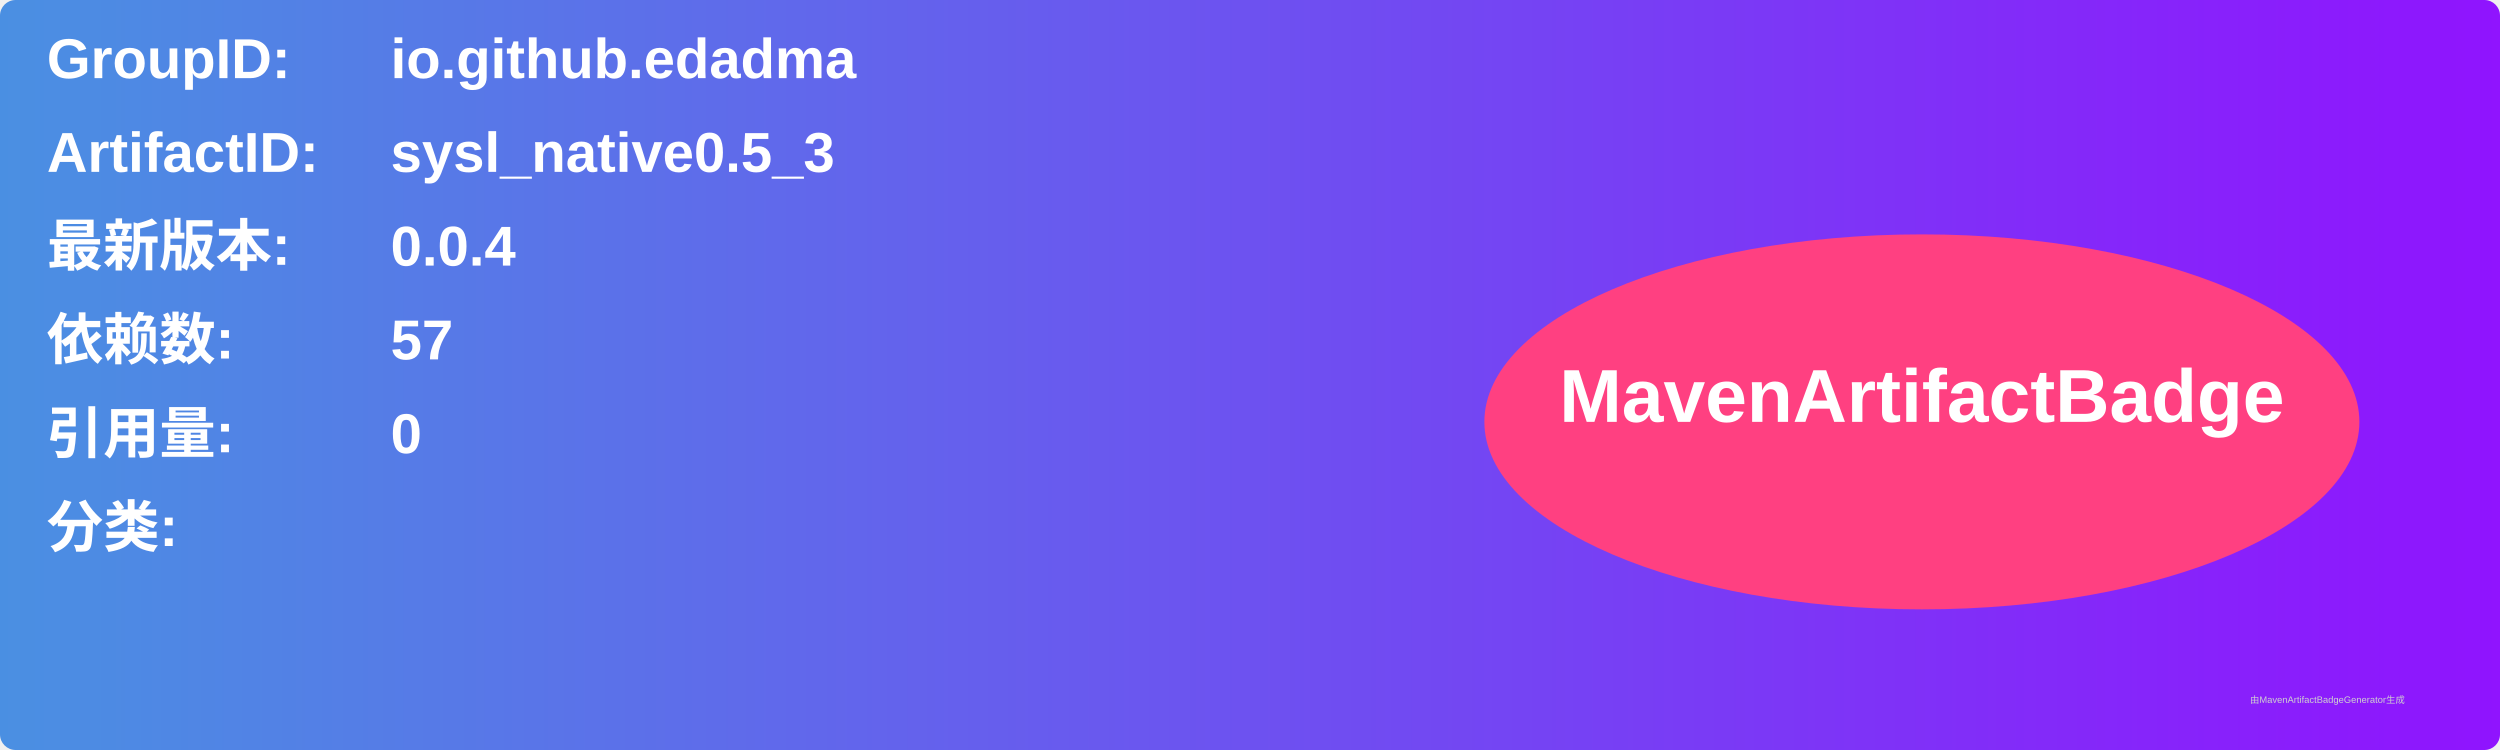
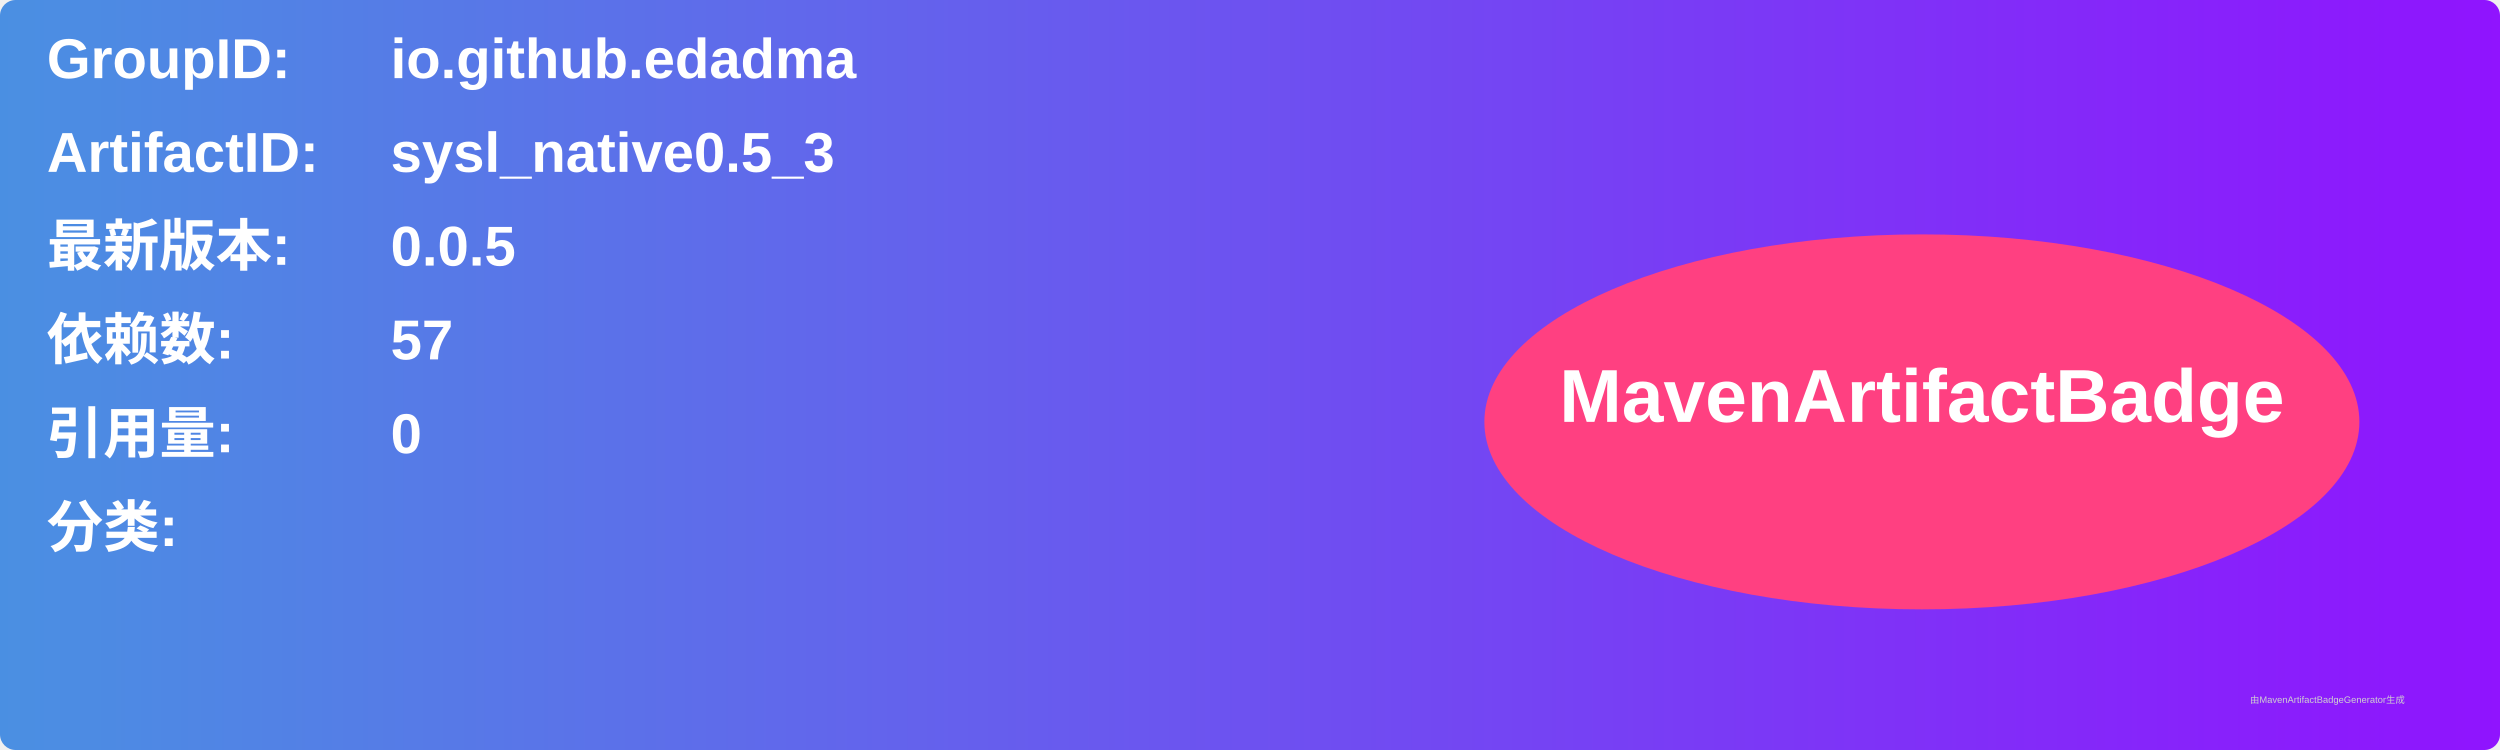
<svg xmlns="http://www.w3.org/2000/svg" width="800" height="240" viewBox="0 0 800 240">
  <linearGradient id="grad" x1="0%" y1="0%" x2="100%" y2="0%">
    <stop offset="0%" stop-color="#4a90e2" />
    <stop offset="100%" stop-color="#9013fe" />
  </linearGradient>
  <rect width="100%" height="100%" rx="5" ry="5" fill="url(#grad)" />
  <g transform="translate(15, 15)">
    <text x="0" y="10" font-family="Arial" font-size="18" fill="white" font-weight="bold" width="260">GroupID:</text>
    <text x="110" y="10" font-family="Arial" font-size="18" fill="white" font-weight="bold" width="460">io.github.edadma</text>
    <text x="0" y="40" font-family="Arial" font-size="18" fill="white" font-weight="bold" width="260">ArtifactID:</text>
    <text x="110" y="40" font-family="Arial" font-size="18" fill="white" font-weight="bold" width="460">sysl_native0.5_3</text>
    <text x="0" y="70" font-family="Arial" font-size="18" fill="white" font-weight="bold">最新版本:</text>
    <text x="110" y="70" font-family="Arial" font-size="18" fill="white" font-weight="bold">
-       <tspan font-weight="bold">0.0.4</tspan>
+       <tspan font-weight="bold">0.0.5</tspan>
    </text>
    <text x="0" y="100" font-family="Arial" font-size="18" fill="white" font-weight="bold">依赖数: </text>
    <text x="110" y="100" font-family="Arial" font-size="18" fill="white">
      <tspan font-weight="bold">57</tspan>
    </text>
    <text x="0" y="130" font-family="Arial" font-size="18" fill="white" font-weight="bold">引用量: </text>
    <text x="110" y="130" font-family="Arial" font-size="18" fill="white">
      <tspan font-weight="bold">0</tspan>
    </text>
    <text x="0" y="160" font-family="Arial" font-size="18" fill="white" font-weight="bold">分类:</text>
    <text x="10" y="190" font-family="Arial" font-size="10" fill="white">
      <tspan font-weight="bold" />
    </text>
    <ellipse cx="600" cy="120" rx="140" ry="60" fill="#ff4081" />
    <text x="600" y="120" text-anchor="middle" font-family="Arial" font-size="24" fill="white" font-weight="bold">MavenArtifactBadge</text>
  </g>
  <text x="720" y="225" font-family="Arial" font-size="3" fill="#d0d0d0">由MavenArtifactBadgeGenerator生成</text>
</svg>
